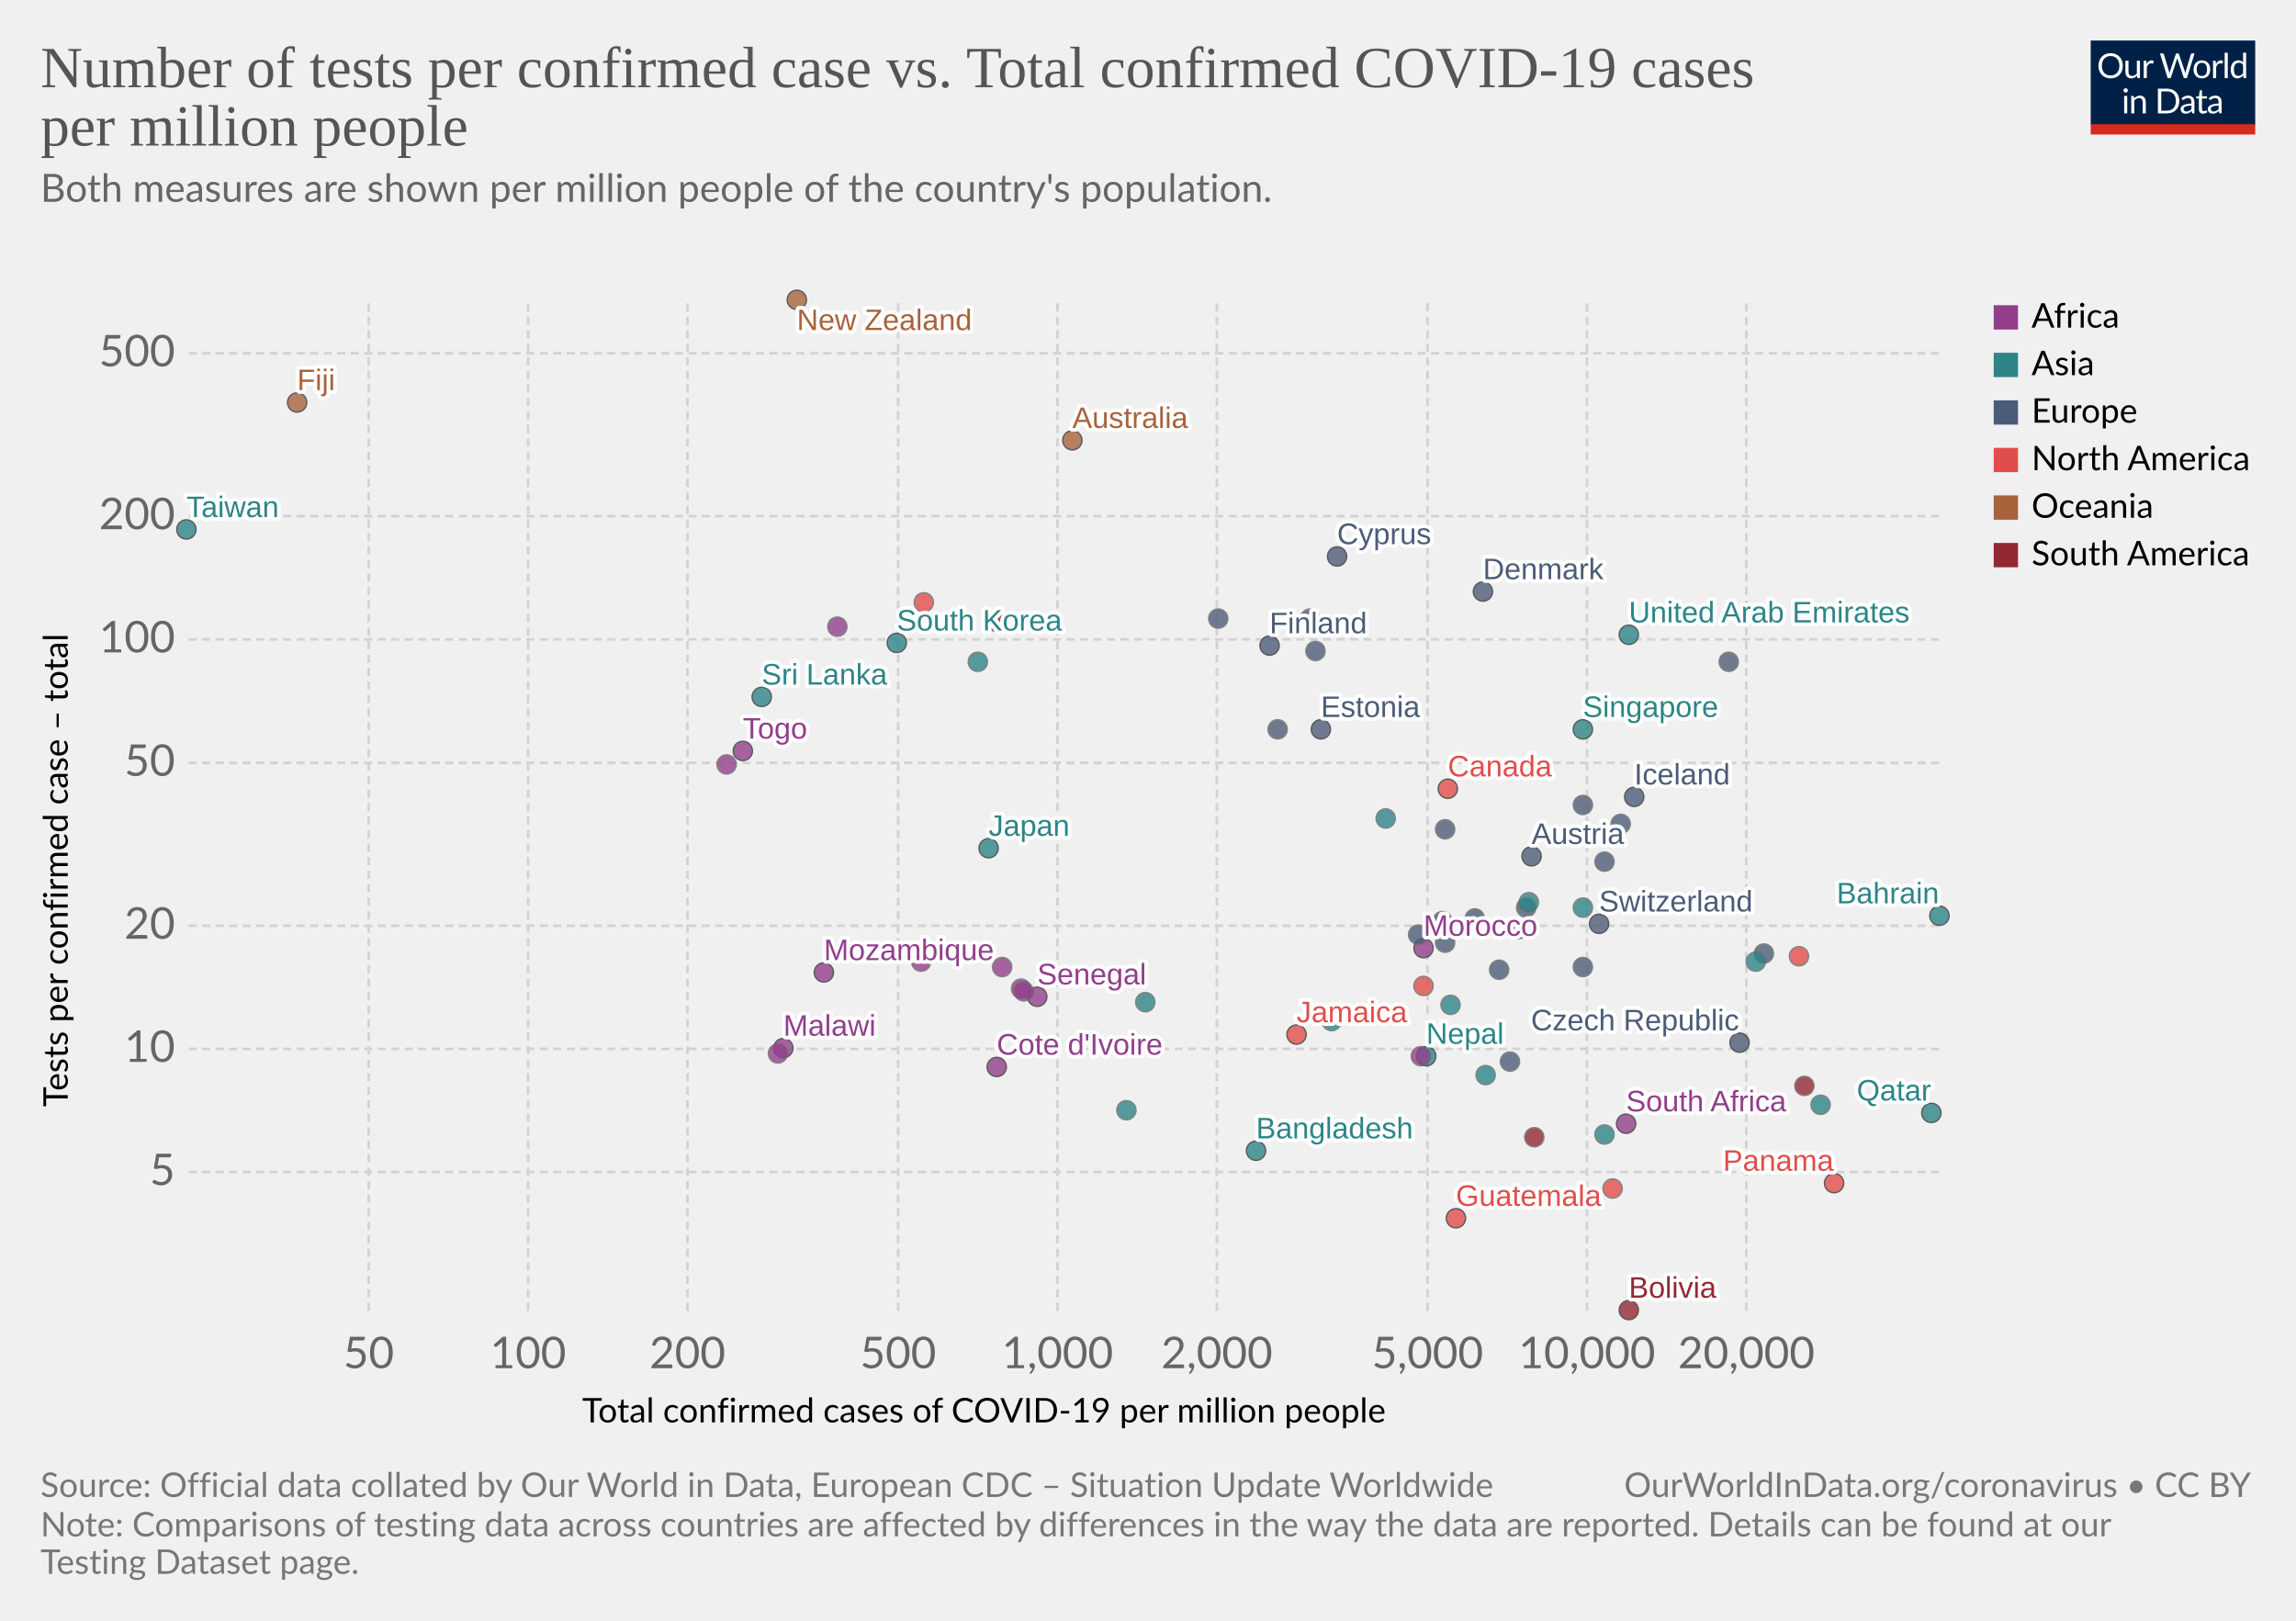
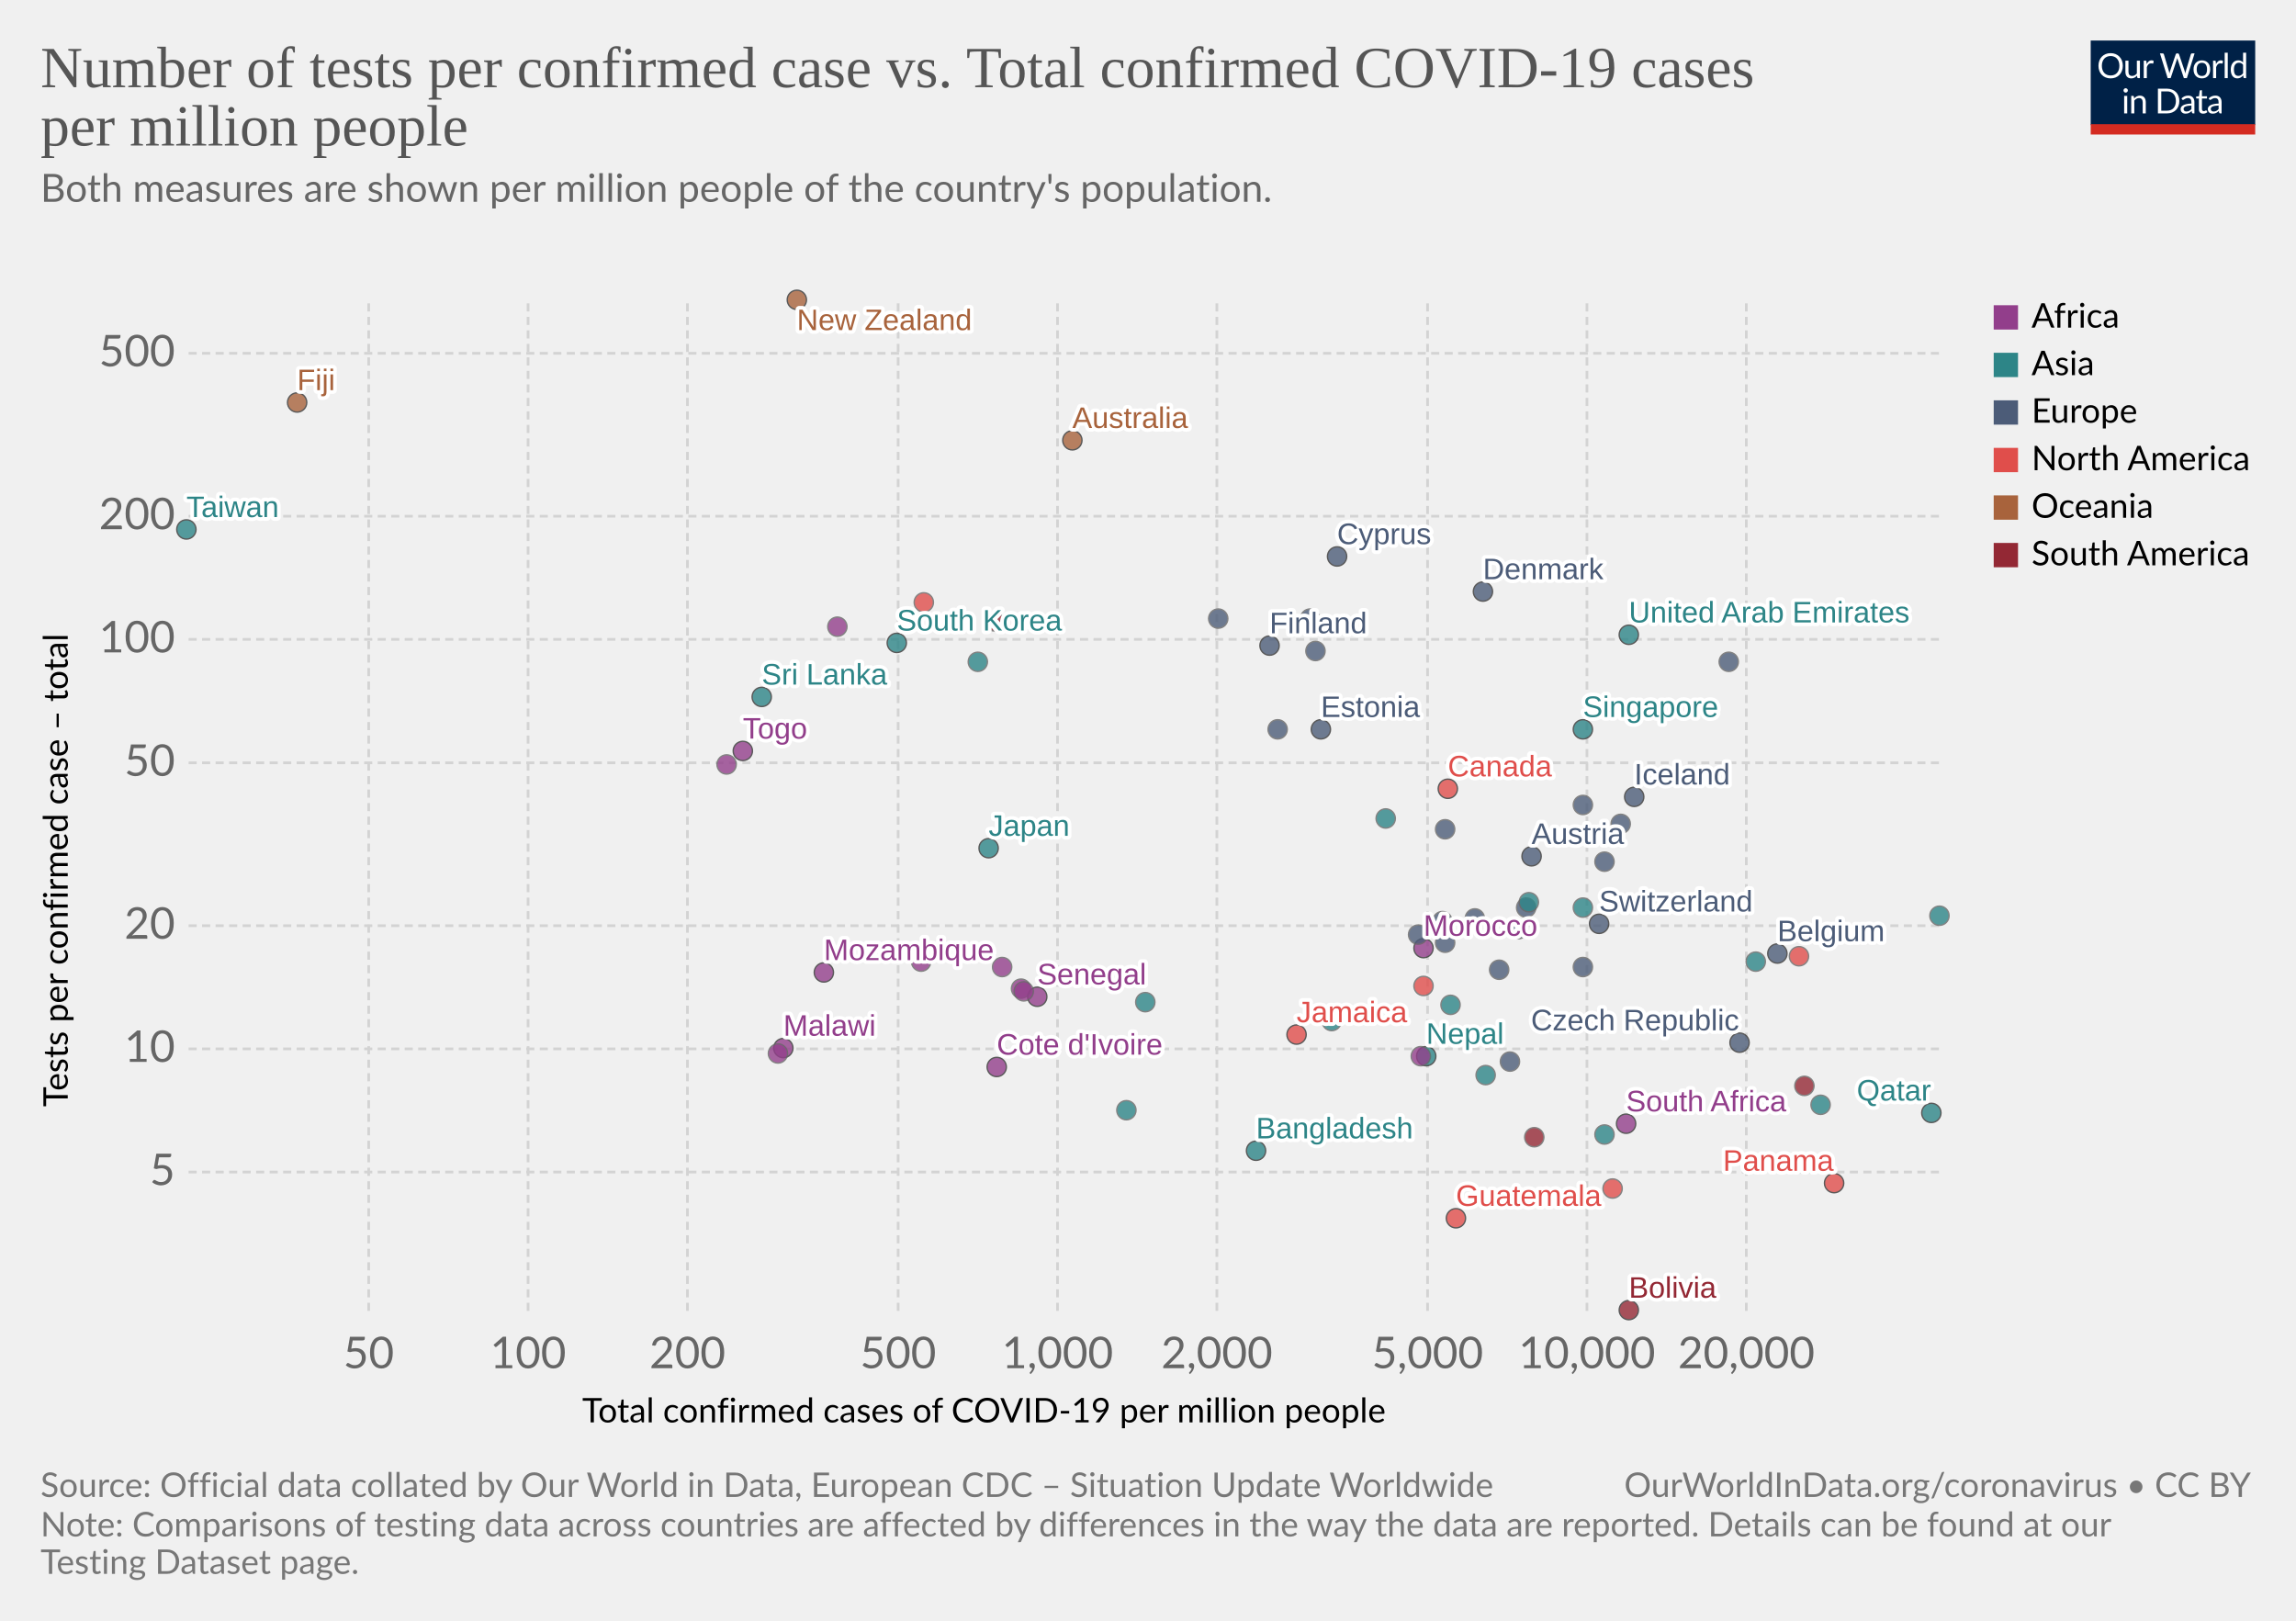
<svg xmlns="http://www.w3.org/2000/svg" version="1.1" style="background-color:#fff;-webkit-font-smoothing:antialiased" width="850" height="600" viewBox="0 0 850 600" font-family="Lato,'Helvetica Neue',Helvetica,Arial,sans-serif" font-size="18" text-rendering="optimizeLegibility">
  <g class="HeaderView">
    <g transform="matrix(.29 0 0 .29 774 15)">
      <svg width="210" height="120" viewBox="0 0 210 120" fill="none">
        <g clip-path="url(#clip0)">
          <path d="M0 0h210v107.89H0V0z" fill="#002147" />
          <path d="M40.98 32.25c0 2.36-.38 4.53-1.12 6.51a14.26 14.26 0 01-8.1 8.4c-1.9.78-4.02 1.17-6.34 1.17a16.6 16.6 0 01-6.33-1.17 14.31 14.31 0 01-8.08-8.4 18.29 18.29 0 01-1.12-6.51c0-2.36.38-4.53 1.12-6.5a14.32 14.32 0 018.07-8.44c1.92-.8 4.03-1.19 6.34-1.19 2.32 0 4.43.4 6.34 1.19 1.92.8 3.56 1.9 4.93 3.34a14.87 14.87 0 013.17 5.1 18.1 18.1 0 011.12 6.5zm-4.38 0c0-1.94-.26-3.68-.8-5.22a10.91 10.91 0 00-2.24-3.89 9.68 9.68 0 00-3.52-2.46 11.95 11.95 0 00-4.62-.86c-1.68 0-3.21.28-4.6.86a9.88 9.88 0 00-3.54 2.46 10.91 10.91 0 00-2.24 3.9c-.53 1.53-.8 3.27-.8 5.2 0 1.94.27 3.68.8 5.22a11.17 11.17 0 002.24 3.9 10.01 10.01 0 003.55 2.44c1.38.56 2.9.83 4.6.83 1.7 0 3.24-.27 4.61-.83a9.8 9.8 0 003.52-2.44 11.17 11.17 0 002.25-3.9c.53-1.54.8-3.28.8-5.21zm26.22-6.54V48H60.5c-.56 0-.9-.27-1.05-.81l-.31-2.4a12.45 12.45 0 01-3.26 2.6c-1.2.64-2.58.96-4.13.96-1.22 0-2.3-.2-3.24-.6a6.52 6.52 0 01-2.33-1.7 7.37 7.37 0 01-1.43-2.67c-.3-1.04-.46-2.2-.46-3.45V25.7h3.91v14.22c0 1.68.38 2.99 1.15 3.91.77.93 1.96 1.39 3.54 1.39 1.16 0 2.24-.27 3.23-.82a10.42 10.42 0 002.8-2.28V25.7h3.91zm8.61 4.47a9.94 9.94 0 012.6-3.56 5.64 5.64 0 013.76-1.3c.47 0 .92.05 1.34.15.44.1.83.27 1.17.49l-.3 2.92c-.09.37-.3.55-.66.55-.2 0-.5-.04-.9-.13a6.21 6.21 0 00-3.24.18c-.54.2-1.03.5-1.47.92-.42.4-.81.9-1.17 1.5-.33.58-.64 1.26-.92 2.02V48H67.7V25.71h2.25c.42 0 .72.08.88.25.16.16.27.44.33.83l.26 3.39zm61.16-13.7L122.75 48h-3.82l-7.99-24.05a21.95 21.95 0 01-.42-1.58 38.36 38.36 0 01-.44 1.58L102.05 48h-3.83L88.4 16.47h3.54c.38 0 .7.1.95.29.26.2.43.43.5.73l6.52 21.9c.1.4.2.83.28 1.28.1.46.2.94.29 1.46l.3-1.46c.12-.47.25-.9.38-1.27l7.41-21.91c.1-.25.26-.48.51-.69.27-.22.58-.33.95-.33h1.23c.38 0 .69.1.92.29.24.2.41.43.53.73l7.4 21.9a28.4 28.4 0 01.68 2.62 29.52 29.52 0 01.52-2.61l6.54-21.91c.07-.27.23-.5.48-.7.27-.21.58-.32.95-.32h3.32zm9.35 8.88c1.63 0 3.1.27 4.4.82a9.43 9.43 0 015.46 5.94c.5 1.4.74 2.98.74 4.73 0 1.76-.25 3.34-.74 4.75a9.43 9.43 0 01-5.46 5.92c-1.3.52-2.77.79-4.4.79-1.64 0-3.12-.27-4.44-.8a9.42 9.42 0 01-3.35-2.3c-.92-1-1.63-2.2-2.13-3.61-.49-1.41-.73-3-.73-4.75s.24-3.33.73-4.73c.5-1.43 1.2-2.64 2.13-3.63a9.4 9.4 0 013.35-2.31c1.32-.55 2.8-.82 4.44-.82zm0 19.89c2.2 0 3.84-.73 4.93-2.2 1.08-1.48 1.63-3.54 1.63-6.18 0-2.66-.55-4.72-1.63-6.2-1.09-1.49-2.73-2.23-4.93-2.23-1.12 0-2.09.2-2.93.57a5.7 5.7 0 00-2.06 1.65 7.5 7.5 0 00-1.24 2.67c-.26 1.04-.4 2.22-.4 3.54 0 2.64.55 4.7 1.64 6.18 1.1 1.47 2.76 2.2 4.99 2.2zm17.97-15.07a9.94 9.94 0 012.6-3.56 5.64 5.64 0 013.76-1.3c.47 0 .91.05 1.34.15.44.1.83.27 1.16.49l-.28 2.92c-.09.37-.31.55-.66.55-.2 0-.5-.04-.9-.13a6.2 6.2 0 00-3.24.18c-.54.2-1.03.5-1.47.92-.43.4-.82.9-1.17 1.5a13.1 13.1 0 00-.92 2.02V48h-3.94V25.71h2.24c.43 0 .72.08.88.25.17.16.28.44.33.83l.27 3.39zm15.04-14.59V48h-3.92V15.6h3.92zm19.55 15.43a6.22 6.22 0 00-2.38-2.05 6.7 6.7 0 00-2.86-.6c-2.07 0-3.66.75-4.77 2.23-1.12 1.48-1.68 3.6-1.68 6.33 0 1.46.13 2.7.38 3.74a7.29 7.29 0 001.1 2.56 4.35 4.35 0 001.78 1.45c.7.3 1.5.46 2.4.46 1.29 0 2.41-.3 3.36-.88a9.6 9.6 0 002.67-2.49V31.02zm3.91-15.43V48h-2.33c-.56 0-.9-.27-1.06-.81l-.35-2.71a12.13 12.13 0 01-3.25 2.77 8.28 8.28 0 01-4.23 1.06 7.31 7.31 0 01-6.14-2.9c-.73-.96-1.3-2.15-1.69-3.57a18.35 18.35 0 01.07-9.48 11.29 11.29 0 011.89-3.7 8.7 8.7 0 017.06-3.34 7.96 7.96 0 016.12 2.62V15.59h3.91zM46.61 70.71V93H42.7V70.71h3.91zm.84-7c0 .39-.08.75-.24 1.09a2.81 2.81 0 01-1.52 1.47 2.67 2.67 0 01-2.16 0 2.9 2.9 0 01-1.45-1.47 2.67 2.67 0 010-2.16c.15-.35.35-.65.6-.9.25-.27.53-.47.85-.62a2.67 2.67 0 012.16 0c.35.15.65.35.9.62.27.25.47.55.62.9.16.34.24.7.24 1.08zm7.97 10.24c.49-.54 1-1.04 1.54-1.48a9.85 9.85 0 013.66-1.84 8.96 8.96 0 015.43.35c.94.4 1.72.97 2.33 1.71a7.36 7.36 0 011.43 2.67c.32 1.04.49 2.19.49 3.45V93h-3.94V78.81c0-1.69-.4-3-1.17-3.92-.76-.93-1.93-1.4-3.5-1.4a6.6 6.6 0 00-3.25.83c-1 .56-1.92 1.31-2.77 2.27V93h-3.94V70.71h2.35c.56 0 .9.28 1.04.82l.3 2.42zm57.7 3.3c0 2.36-.37 4.5-1.11 6.44a14.3 14.3 0 01-3.17 4.98 14.1 14.1 0 01-4.93 3.2c-1.9.76-4.02 1.13-6.33 1.13H85.8V61.47h11.77c2.31 0 4.42.39 6.33 1.15a13.8 13.8 0 018.1 8.18 17.75 17.75 0 011.12 6.45zm-4.37 0c0-1.94-.26-3.67-.8-5.2a10.94 10.94 0 00-2.23-3.87 9.57 9.57 0 00-3.53-2.42 12.23 12.23 0 00-4.61-.83h-7.5v24.62h7.5c1.7 0 3.24-.28 4.61-.84a9.7 9.7 0 003.53-2.4 10.94 10.94 0 002.24-3.87c.53-1.53.8-3.26.8-5.2zm19.8 5.72c-1.8.06-3.34.2-4.62.44-1.26.22-2.3.51-3.1.88-.8.36-1.37.8-1.74 1.3-.35.5-.53 1.05-.53 1.67 0 .58.1 1.1.3 1.52a3 3 0 00.76 1.05c.34.27.73.46 1.17.6.45.11.94.17 1.45.17a7.28 7.28 0 003.5-.81 11.95 11.95 0 002.82-2.2v-4.62zm-12.65-9.11a12.73 12.73 0 013.98-2.66c1.43-.59 3-.88 4.73-.88 1.25 0 2.36.2 3.33.61a6.81 6.81 0 013.94 4.38c.33 1.04.5 2.19.5 3.43V93h-1.74a1.8 1.8 0 01-.88-.18c-.2-.13-.36-.38-.48-.74l-.44-2.12c-.59.55-1.16 1.03-1.72 1.46a9.48 9.48 0 01-3.74 1.7c-.69.15-1.46.23-2.3.23-.87 0-1.69-.12-2.45-.35a5.34 5.34 0 01-3.34-2.93 6.64 6.64 0 01-.49-2.64c0-.88.25-1.72.73-2.53a6.33 6.33 0 012.35-2.17c1.09-.63 2.5-1.15 4.25-1.54 1.75-.41 3.89-.65 6.42-.7v-1.75c0-1.73-.37-3.03-1.12-3.91-.75-.9-1.84-1.34-3.28-1.34-.97 0-1.78.12-2.44.37-.64.23-1.2.5-1.7.81l-1.23.82c-.33.23-.67.35-1 .35-.27 0-.5-.07-.69-.2a2.1 2.1 0 01-.48-.53l-.7-1.25zm27.67 19.5c-1.76 0-3.12-.5-4.07-1.48-.94-.98-1.41-2.4-1.41-4.25V74h-2.68a.9.9 0 01-.6-.2c-.16-.14-.24-.36-.24-.66v-1.56l3.65-.46.9-6.89a.9.9 0 01.29-.52.88.88 0 01.62-.22H142v7.67h6.44V74H142v13.38c0 .94.22 1.63.68 2.09.45.45 1.04.68 1.76.68a3.21 3.21 0 001.85-.53l.55-.35c.16-.12.3-.18.41-.18.2 0 .4.13.55.38l1.15 1.87a7.45 7.45 0 01-2.44 1.5c-.96.35-1.94.52-2.95.52zm19.68-10.4c-1.8.07-3.34.21-4.62.45-1.26.22-2.3.51-3.1.88-.8.36-1.37.8-1.74 1.3-.35.5-.53 1.05-.53 1.67 0 .58.1 1.1.3 1.52.18.42.44.77.76 1.05.34.27.73.46 1.17.6.45.11.94.17 1.45.17a7.3 7.3 0 003.5-.81 12.04 12.04 0 002.82-2.2v-4.62zm-12.65-9.1a12.72 12.72 0 013.99-2.66c1.42-.59 3-.88 4.72-.88 1.25 0 2.36.2 3.33.61a6.81 6.81 0 013.94 4.38c.33 1.04.5 2.19.5 3.43V93h-1.74a1.8 1.8 0 01-.88-.18c-.2-.13-.36-.38-.48-.74l-.44-2.12c-.59.55-1.16 1.03-1.72 1.46a9.48 9.48 0 01-3.74 1.7c-.69.15-1.46.23-2.3.23-.87 0-1.69-.12-2.45-.35a5.33 5.33 0 01-3.34-2.93 6.62 6.62 0 01-.49-2.64c0-.88.25-1.72.73-2.53a6.33 6.33 0 012.35-2.17c1.09-.63 2.5-1.15 4.25-1.54a31.2 31.2 0 016.42-.7v-1.75c0-1.73-.37-3.03-1.12-3.91-.75-.9-1.84-1.34-3.28-1.34-.97 0-1.78.12-2.44.37-.64.23-1.2.5-1.7.81-.46.3-.87.57-1.22.82-.34.23-.68.35-1.02.35-.26 0-.49-.07-.68-.2a1.88 1.88 0 01-.48-.53l-.7-1.25z" fill="#fff" />
          <path fill="#D42B21" d="M0 106.79h210V120H0z" />
        </g>
        <defs>
          <clipPath id="clip0">
            <path fill="#fff" d="M0 0h210v120H0z" />
          </clipPath>
        </defs>
      </svg>
    </g>
    <a href="https://ourworldindata.org/grapher/number-of-tests-per-confirmed-case-vs-total-confirmed-cases-of-covid-19-per-million-people?time=latest" target="_blank" rel="noopener" font-family="&quot;Playfair Display&quot;,Georgia,&quot;Times New Roman&quot;,serif">
      <text font-size="21.6" x="15" y="32.3" fill="#555">
        <tspan x="15" y="32.28">Number of tests per confirmed case vs. Total confirmed COVID-19 cases</tspan>
        <tspan x="15" y="53.88">per million people</tspan>
      </text>
    </a>
    <text font-size="14.4" x="15" y="74.7" fill="#666">
      <tspan x="15" y="74.72">Both measures are shown per million people of the country's population.</tspan>
      <tspan x="15" y="92" />
    </text>
  </g>
  <g class="ScatterPlot">
    <g class="DualAxisView">
      <g class="HorizontalAxis">
        <text font-size="12.6" x="215.5" y="526.6">
          <tspan x="215.53" y="526.58">Total confirmed cases of COVID-19 per million people</tspan>
        </text>
        <text x="136.5" y="506.5" fill="#666" text-anchor="middle" font-size="16.2">50</text>
        <text x="195.5" y="506.5" fill="#666" text-anchor="middle" font-size="16.2">100</text>
        <text x="254.5" y="506.5" fill="#666" text-anchor="middle" font-size="16.2">200</text>
        <text x="332.5" y="506.5" fill="#666" text-anchor="middle" font-size="16.2">500</text>
        <text x="391.5" y="506.5" fill="#666" text-anchor="middle" font-size="16.2">1,000</text>
        <text x="450.5" y="506.5" fill="#666" text-anchor="middle" font-size="16.2">2,000</text>
        <text x="528.5" y="506.5" fill="#666" text-anchor="middle" font-size="16.2">5,000</text>
        <text x="587.5" y="506.5" fill="#666" text-anchor="middle" font-size="16.2">10,000</text>
        <text x="646.5" y="506.5" fill="#666" text-anchor="middle" font-size="16.2">20,000</text>
      </g>
      <g class="VerticalAxis">
        <text font-size="12.6" x="-409.7" y="25.1" transform="rotate(-90)">
          <tspan x="-409.74" y="25.08">Tests per confirmed case – total</tspan>
        </text>
        <text x="64.82" y="433.9" fill="#666" dominant-baseline="middle" text-anchor="end" font-size="16.2">5</text>
        <text x="64.82" y="388.3" fill="#666" dominant-baseline="middle" text-anchor="end" font-size="16.2">10</text>
        <text x="64.82" y="342.7" fill="#666" dominant-baseline="middle" text-anchor="end" font-size="16.2">20</text>
        <text x="64.82" y="282.4" fill="#666" dominant-baseline="middle" text-anchor="end" font-size="16.2">50</text>
        <text x="64.82" y="236.7" fill="#666" dominant-baseline="middle" text-anchor="end" font-size="16.2">100</text>
        <text x="64.82" y="191.1" fill="#666" dominant-baseline="middle" text-anchor="end" font-size="16.2">200</text>
        <text x="64.82" y="130.8" fill="#666" dominant-baseline="middle" text-anchor="end" font-size="16.2">500</text>
      </g>
      <g class="AxisGridLines horizontalLines" stroke="#d3d3d3" stroke-dasharray="3,2">
        <path d="M69.82 433.9h648.27M69.82 388.3h648.27M69.82 342.7h648.27M69.82 282.4h648.27M69.82 236.7h648.27M69.82 191.1h648.27M69.82 130.8h648.27" />
      </g>
      <g class="AxisGridLines verticalLines" stroke="#d3d3d3" stroke-dasharray="3,2">
        <path d="M136.5 485.3V111.2M195.5 485.3V111.2M254.5 485.3V111.2M332.5 485.3V111.2M391.5 485.3V111.2M450.5 485.3V111.2M528.5 485.3V111.2M587.5 485.3V111.2M646.5 485.3V111.2" />
      </g>
    </g>
    <g class="PointsWithLabels clickable" clip-path="url(#a)" font-family="Arial, sans-serif">
      <path fill="rgba(255,255,255,0)" d="M69.82 111.2H718.1v374.1H69.82z" />
      <defs>
        <clipPath id="a">
          <path d="M59.82 101.2H728.1v394.1H59.82z" />
        </clipPath>
      </defs>
      <g class="key-Taiwan_0">
        <circle cx="69" cy="196" r="3.57" fill="#2D8587" opacity=".8" stroke="#333" stroke-width=".5" />
      </g>
      <g class="key-South-Korea_0">
        <circle cx="332" cy="238" r="3.57" fill="#2D8587" opacity=".8" stroke="#333" stroke-width=".5" />
      </g>
      <g class="key-Nepal_0">
        <circle cx="528" cy="391" r="3.57" fill="#2D8587" opacity=".8" stroke="#333" stroke-width=".5" />
      </g>
      <g class="key-United-Arab-Emirates_0">
        <circle cx="603" cy="235" r="3.57" fill="#2D8587" opacity=".8" stroke="#333" stroke-width=".5" />
      </g>
      <g class="key-Finland_0">
        <circle cx="470" cy="239" r="3.57" fill="#4C5C78" opacity=".8" stroke="#333" stroke-width=".5" />
      </g>
      <g class="key-Malaysia_0">
        <circle cx="362" cy="245" r="3.57" fill="#2D8587" opacity=".8" stroke="#666" stroke-width=".5" />
      </g>
      <g class="key-Sri-Lanka_0">
        <circle cx="282" cy="258" r="3.57" fill="#2D8587" opacity=".8" stroke="#333" stroke-width=".5" />
      </g>
      <g class="key-Japan_0">
        <circle cx="366" cy="314" r="3.57" fill="#2D8587" opacity=".8" stroke="#333" stroke-width=".5" />
      </g>
      <g class="key-Switzerland_0">
        <circle cx="592" cy="342" r="3.57" fill="#4C5C78" opacity=".8" stroke="#333" stroke-width=".5" />
      </g>
      <g class="key-Austria_0">
        <circle cx="567" cy="317" r="3.57" fill="#4C5C78" opacity=".8" stroke="#333" stroke-width=".5" />
      </g>
      <g class="key-Norway_0">
        <circle cx="487" cy="241" r="3.57" fill="#4C5C78" opacity=".8" stroke="#666" stroke-width=".5" />
      </g>
      <g class="key-Denmark_0">
        <circle cx="549" cy="219" r="3.57" fill="#4C5C78" opacity=".8" stroke="#333" stroke-width=".5" />
      </g>
      <g class="key-Lithuania_0">
        <circle cx="485" cy="229" r="3.57" fill="#4C5C78" opacity=".8" stroke="#666" stroke-width=".5" />
      </g>
      <g class="key-Estonia_0">
        <circle cx="489" cy="270" r="3.57" fill="#4C5C78" opacity=".8" stroke="#333" stroke-width=".5" />
      </g>
      <g class="key-Iceland_0">
        <circle cx="605" cy="295" r="3.57" fill="#4C5C78" opacity=".8" stroke="#333" stroke-width=".5" />
      </g>
      <g class="key-Belgium_0">
-         <circle cx="653" cy="353" r="3.57" fill="#4C5C78" opacity=".8" stroke="#666" stroke-width=".5" />
+         <circle cx="658" cy="353" r="3.57" fill="#4C5C78" opacity=".8" stroke="#333" stroke-width=".5" />
      </g>
      <g class="key-United-States_0">
        <circle cx="666" cy="354" r="3.57" fill="#E04E4B" opacity=".8" stroke="#666" stroke-width=".5" />
      </g>
      <g class="key-New-Zealand_0">
        <circle cx="295" cy="111" r="3.57" fill="#A8633C" opacity=".8" stroke="#333" stroke-width=".5" />
      </g>
      <g class="key-Czech-Republic_0">
        <circle cx="644" cy="386" r="3.57" fill="#4C5C78" opacity=".8" stroke="#333" stroke-width=".5" />
      </g>
      <g class="key-Luxembourg_0">
        <circle cx="640" cy="245" r="3.57" fill="#4C5C78" opacity=".8" stroke="#666" stroke-width=".5" />
      </g>
      <g class="key-Morocco_0">
        <circle cx="527" cy="351" r="3.57" fill="#923E8B" opacity=".8" stroke="#333" stroke-width=".5" />
      </g>
      <g class="key-Latvia_0">
        <circle cx="451" cy="229" r="3.57" fill="#4C5C78" opacity=".8" stroke="#666" stroke-width=".5" />
      </g>
      <g class="key-Croatia_0">
        <circle cx="555" cy="359" r="3.57" fill="#4C5C78" opacity=".8" stroke="#666" stroke-width=".5" />
      </g>
      <g class="key-Senegal_0">
        <circle cx="384" cy="369" r="3.57" fill="#923E8B" opacity=".8" stroke="#333" stroke-width=".5" />
      </g>
      <g class="key-Saudi-Arabia_0">
        <circle cx="586" cy="336" r="3.57" fill="#2D8587" opacity=".8" stroke="#666" stroke-width=".5" />
      </g>
      <g class="key-Greece_0">
        <circle cx="473" cy="270" r="3.57" fill="#4C5C78" opacity=".8" stroke="#666" stroke-width=".5" />
      </g>
      <g class="key-Russia_0">
        <circle cx="586" cy="298" r="3.57" fill="#4C5C78" opacity=".8" stroke="#666" stroke-width=".5" />
      </g>
      <g class="key-Bahrain_0">
-         <circle cx="718" cy="339" r="3.57" fill="#2D8587" opacity=".8" stroke="#333" stroke-width=".5" />
+         <circle cx="718" cy="339" r="3.57" fill="#2D8587" opacity=".8" stroke="#666" stroke-width=".5" />
      </g>
      <g class="key-South-Africa_0">
        <circle cx="602" cy="416" r="3.57" fill="#923E8B" opacity=".8" stroke="#333" stroke-width=".5" />
      </g>
      <g class="key-Hungary_0">
        <circle cx="535" cy="349" r="3.57" fill="#4C5C78" opacity=".8" stroke="#666" stroke-width=".5" />
      </g>
      <g class="key-Togo_0">
        <circle cx="275" cy="278" r="3.57" fill="#923E8B" opacity=".8" stroke="#333" stroke-width=".5" />
      </g>
      <g class="key-Slovakia_0">
        <circle cx="546" cy="340" r="3.57" fill="#4C5C78" opacity=".8" stroke="#666" stroke-width=".5" />
      </g>
      <g class="key-Serbia_0">
        <circle cx="535" cy="307" r="3.57" fill="#4C5C78" opacity=".8" stroke="#666" stroke-width=".5" />
      </g>
      <g class="key-Bangladesh_0">
        <circle cx="465" cy="426" r="3.57" fill="#2D8587" opacity=".8" stroke="#333" stroke-width=".5" />
      </g>
      <g class="key-Panama_0">
        <circle cx="679" cy="438" r="3.57" fill="#E04E4B" opacity=".8" stroke="#333" stroke-width=".5" />
      </g>
      <g class="key-Paraguay_0">
        <circle cx="568" cy="421" r="3.57" fill="#932834" opacity=".8" stroke="#666" stroke-width=".5" />
      </g>
      <g class="key-Pakistan_0">
        <circle cx="424" cy="371" r="3.57" fill="#2D8587" opacity=".8" stroke="#666" stroke-width=".5" />
      </g>
      <g class="key-Slovenia_0">
        <circle cx="565" cy="336" r="3.57" fill="#4C5C78" opacity=".8" stroke="#666" stroke-width=".5" />
      </g>
      <g class="key-Romania_0">
        <circle cx="586" cy="358" r="3.57" fill="#4C5C78" opacity=".8" stroke="#666" stroke-width=".5" />
      </g>
      <g class="key-Qatar_0">
        <circle cx="715" cy="412" r="3.57" fill="#2D8587" opacity=".8" stroke="#333" stroke-width=".5" />
      </g>
      <g class="key-India_0">
        <circle cx="537" cy="372" r="3.57" fill="#2D8587" opacity=".8" stroke="#666" stroke-width=".5" />
      </g>
      <g class="key-Bolivia_0">
        <circle cx="603" cy="485" r="3.57" fill="#932834" opacity=".8" stroke="#333" stroke-width=".5" />
      </g>
      <g class="key-Kazakhstan_0">
        <circle cx="566" cy="334" r="3.57" fill="#2D8587" opacity=".8" stroke="#666" stroke-width=".5" />
      </g>
      <g class="key-Guatemala_0">
        <circle cx="539" cy="451" r="3.57" fill="#E04E4B" opacity=".8" stroke="#333" stroke-width=".5" />
      </g>
      <g class="key-Ethiopia_0">
        <circle cx="371" cy="358" r="3.57" fill="#923E8B" opacity=".8" stroke="#666" stroke-width=".5" />
      </g>
      <g class="key-Maldives_0">
        <circle cx="650" cy="356" r="3.57" fill="#2D8587" opacity=".8" stroke="#666" stroke-width=".5" />
      </g>
      <g class="key-Indonesia_0">
        <circle cx="417" cy="411" r="3.57" fill="#2D8587" opacity=".8" stroke="#666" stroke-width=".5" />
      </g>
      <g class="key-Kenya_0">
        <circle cx="378" cy="366" r="3.57" fill="#923E8B" opacity=".8" stroke="#666" stroke-width=".5" />
      </g>
      <g class="key-Dominican-Republic_0">
        <circle cx="597" cy="440" r="3.57" fill="#E04E4B" opacity=".8" stroke="#666" stroke-width=".5" />
      </g>
      <g class="key-Canada_0">
        <circle cx="536" cy="292" r="3.57" fill="#E04E4B" opacity=".8" stroke="#333" stroke-width=".5" />
      </g>
      <g class="key-Ireland_0">
        <circle cx="594" cy="319" r="3.57" fill="#4C5C78" opacity=".8" stroke="#666" stroke-width=".5" />
      </g>
      <g class="key-Zambia_0">
        <circle cx="379" cy="367" r="3.57" fill="#923E8B" opacity=".8" stroke="#666" stroke-width=".5" />
      </g>
      <g class="key-Fiji_0">
        <circle cx="110" cy="149" r="3.57" fill="#A8633C" opacity=".8" stroke="#333" stroke-width=".5" />
      </g>
      <g class="key-Australia_0">
        <circle cx="397" cy="163" r="3.57" fill="#A8633C" opacity=".8" stroke="#333" stroke-width=".5" />
      </g>
      <g class="key-Cuba_0">
        <circle cx="342" cy="223" r="3.57" fill="#E04E4B" opacity=".8" stroke="#666" stroke-width=".5" />
      </g>
      <g class="key-Jamaica_0">
        <circle cx="480" cy="383" r="3.57" fill="#E04E4B" opacity=".8" stroke="#333" stroke-width=".5" />
      </g>
      <g class="key-Chile_0">
        <circle cx="668" cy="402" r="3.57" fill="#932834" opacity=".8" stroke="#666" stroke-width=".5" />
      </g>
      <g class="key-Turkey_0">
        <circle cx="513" cy="303" r="3.57" fill="#2D8587" opacity=".8" stroke="#666" stroke-width=".5" />
      </g>
      <g class="key-Mozambique_0">
        <circle cx="305" cy="360" r="3.57" fill="#923E8B" opacity=".8" stroke="#333" stroke-width=".5" />
      </g>
      <g class="key-Uruguay_0">
        <circle cx="368" cy="230" r="3.57" fill="#932834" opacity=".8" stroke="#666" stroke-width=".5" />
      </g>
      <g class="key-Cyprus_0">
        <circle cx="495" cy="206" r="3.57" fill="#4C5C78" opacity=".8" stroke="#333" stroke-width=".5" />
      </g>
      <g class="key-United-Kingdom_0">
        <circle cx="600" cy="305" r="3.57" fill="#4C5C78" opacity=".8" stroke="#666" stroke-width=".5" />
      </g>
      <g class="key-Uganda_0">
        <circle cx="269" cy="283" r="3.57" fill="#923E8B" opacity=".8" stroke="#666" stroke-width=".5" />
      </g>
      <g class="key-Namibia_0">
        <circle cx="526" cy="391" r="3.57" fill="#923E8B" opacity=".8" stroke="#666" stroke-width=".5" />
      </g>
      <g class="key-Philippines_0">
        <circle cx="493" cy="378" r="3.57" fill="#2D8587" opacity=".8" stroke="#666" stroke-width=".5" />
      </g>
      <g class="key-Malawi_0">
        <circle cx="290" cy="388" r="3.57" fill="#923E8B" opacity=".8" stroke="#333" stroke-width=".5" />
      </g>
      <g class="key-Iran_0">
        <circle cx="550" cy="398" r="3.57" fill="#2D8587" opacity=".8" stroke="#666" stroke-width=".5" />
      </g>
      <g class="key-Rwanda_0">
        <circle cx="310" cy="232" r="3.57" fill="#923E8B" opacity=".8" stroke="#666" stroke-width=".5" />
      </g>
      <g class="key-Singapore_0">
        <circle cx="586" cy="270" r="3.57" fill="#2D8587" opacity=".8" stroke="#333" stroke-width=".5" />
      </g>
      <g class="key-Iraq_0">
        <circle cx="594" cy="420" r="3.57" fill="#2D8587" opacity=".8" stroke="#666" stroke-width=".5" />
      </g>
      <g class="key-Nigeria_0">
        <circle cx="288" cy="390" r="3.57" fill="#923E8B" opacity=".8" stroke="#666" stroke-width=".5" />
      </g>
      <g class="key-Ukraine_0">
        <circle cx="559" cy="393" r="3.57" fill="#4C5C78" opacity=".8" stroke="#666" stroke-width=".5" />
      </g>
      <g class="key-El-Salvador_0">
        <circle cx="527" cy="365" r="3.57" fill="#E04E4B" opacity=".8" stroke="#666" stroke-width=".5" />
      </g>
      <g class="key-Bulgaria_0">
        <circle cx="525" cy="346" r="3.57" fill="#4C5C78" opacity=".8" stroke="#666" stroke-width=".5" />
      </g>
      <g class="key-Cote-d__0027Ivoire_0">
        <circle cx="369" cy="395" r="3.57" fill="#923E8B" opacity=".8" stroke="#333" stroke-width=".5" />
      </g>
      <g class="key-Italy_0">
        <circle cx="562" cy="344" r="3.57" fill="#4C5C78" opacity=".8" stroke="#666" stroke-width=".5" />
      </g>
      <g class="key-Poland_0">
        <circle cx="534" cy="341" r="3.57" fill="#4C5C78" opacity=".8" stroke="#666" stroke-width=".5" />
      </g>
      <g class="key-Zimbabwe_0">
        <circle cx="341" cy="356" r="3.57" fill="#923E8B" opacity=".8" stroke="#666" stroke-width=".5" />
      </g>
      <g class="key-Kuwait_0">
        <circle cx="674" cy="409" r="3.57" fill="#2D8587" opacity=".8" stroke="#666" stroke-width=".5" />
      </g>
      <g class="backgroundLabels" fill="#333" font-size="11" font-weight="400">
        <text x="69" y="191.43" fill="#fff" stroke="#fff" stroke-linecap="round" stroke-linejoin="round" stroke-width=".25em">Taiwan</text>
        <text x="69" y="191.43" fill="#2D8587">Taiwan</text>
        <text x="332" y="233.43" fill="#fff" stroke="#fff" stroke-linecap="round" stroke-linejoin="round" stroke-width=".25em">South Korea</text>
        <text x="332" y="233.43" fill="#2D8587">South Korea</text>
        <text x="528" y="386.43" fill="#fff" stroke="#fff" stroke-linecap="round" stroke-linejoin="round" stroke-width=".25em">Nepal</text>
        <text x="528" y="386.43" fill="#2D8587">Nepal</text>
        <text x="603" y="230.43" fill="#fff" stroke="#fff" stroke-linecap="round" stroke-linejoin="round" stroke-width=".25em">United Arab Emirates</text>
        <text x="603" y="230.43" fill="#2D8587">United Arab Emirates</text>
        <text x="470" y="234.43" fill="#fff" stroke="#fff" stroke-linecap="round" stroke-linejoin="round" stroke-width=".25em">Finland</text>
        <text x="470" y="234.43" fill="#4C5C78">Finland</text>
        <text x="282" y="253.43" fill="#fff" stroke="#fff" stroke-linecap="round" stroke-linejoin="round" stroke-width=".25em">Sri Lanka</text>
        <text x="282" y="253.43" fill="#2D8587">Sri Lanka</text>
        <text x="366" y="309.43" fill="#fff" stroke="#fff" stroke-linecap="round" stroke-linejoin="round" stroke-width=".25em">Japan</text>
        <text x="366" y="309.43" fill="#2D8587">Japan</text>
        <text x="592" y="337.43" fill="#fff" stroke="#fff" stroke-linecap="round" stroke-linejoin="round" stroke-width=".25em">Switzerland</text>
        <text x="592" y="337.43" fill="#4C5C78">Switzerland</text>
        <text x="567" y="312.43" fill="#fff" stroke="#fff" stroke-linecap="round" stroke-linejoin="round" stroke-width=".25em">Austria</text>
        <text x="567" y="312.43" fill="#4C5C78">Austria</text>
        <text x="549" y="214.43" fill="#fff" stroke="#fff" stroke-linecap="round" stroke-linejoin="round" stroke-width=".25em">Denmark</text>
        <text x="549" y="214.43" fill="#4C5C78">Denmark</text>
        <text x="489" y="265.43" fill="#fff" stroke="#fff" stroke-linecap="round" stroke-linejoin="round" stroke-width=".25em">Estonia</text>
        <text x="489" y="265.43" fill="#4C5C78">Estonia</text>
        <text x="605" y="290.43" fill="#fff" stroke="#fff" stroke-linecap="round" stroke-linejoin="round" stroke-width=".25em">Iceland</text>
        <text x="605" y="290.43" fill="#4C5C78">Iceland</text>
+         <text x="658" y="348.43" fill="#fff" stroke="#fff" stroke-linecap="round" stroke-linejoin="round" stroke-width=".25em">Belgium</text>
+         <text x="658" y="348.43" fill="#4C5C78">Belgium</text>
        <text x="295" y="122.2" fill="#fff" stroke="#fff" stroke-linecap="round" stroke-linejoin="round" stroke-width=".25em">New Zealand</text>
        <text x="295" y="122.2" fill="#A8633C">New Zealand</text>
        <text x="566.78" y="381.43" fill="#fff" stroke="#fff" stroke-linecap="round" stroke-linejoin="round" stroke-width=".25em">Czech Republic</text>
        <text x="566.78" y="381.43" fill="#4C5C78">Czech Republic</text>
        <text x="527" y="346.43" fill="#fff" stroke="#fff" stroke-linecap="round" stroke-linejoin="round" stroke-width=".25em">Morocco</text>
        <text x="527" y="346.43" fill="#923E8B">Morocco</text>
        <text x="384" y="364.43" fill="#fff" stroke="#fff" stroke-linecap="round" stroke-linejoin="round" stroke-width=".25em">Senegal</text>
        <text x="384" y="364.43" fill="#923E8B">Senegal</text>
-         <text x="679.94" y="334.43" fill="#fff" stroke="#fff" stroke-linecap="round" stroke-linejoin="round" stroke-width=".25em">Bahrain</text>
-         <text x="679.94" y="334.43" fill="#2D8587">Bahrain</text>
        <text x="602" y="411.43" fill="#fff" stroke="#fff" stroke-linecap="round" stroke-linejoin="round" stroke-width=".25em">South Africa</text>
        <text x="602" y="411.43" fill="#923E8B">South Africa</text>
        <text x="275" y="273.43" fill="#fff" stroke="#fff" stroke-linecap="round" stroke-linejoin="round" stroke-width=".25em">Togo</text>
        <text x="275" y="273.43" fill="#923E8B">Togo</text>
        <text x="465" y="421.43" fill="#fff" stroke="#fff" stroke-linecap="round" stroke-linejoin="round" stroke-width=".25em">Bangladesh</text>
        <text x="465" y="421.43" fill="#2D8587">Bangladesh</text>
        <text x="637.86" y="433.43" fill="#fff" stroke="#fff" stroke-linecap="round" stroke-linejoin="round" stroke-width=".25em">Panama</text>
        <text x="637.86" y="433.43" fill="#E04E4B">Panama</text>
        <text x="687.39" y="407.43" fill="#fff" stroke="#fff" stroke-linecap="round" stroke-linejoin="round" stroke-width=".25em">Qatar</text>
        <text x="687.39" y="407.43" fill="#2D8587">Qatar</text>
        <text x="603" y="480.43" fill="#fff" stroke="#fff" stroke-linecap="round" stroke-linejoin="round" stroke-width=".25em">Bolivia</text>
        <text x="603" y="480.43" fill="#932834">Bolivia</text>
        <text x="539" y="446.43" fill="#fff" stroke="#fff" stroke-linecap="round" stroke-linejoin="round" stroke-width=".25em">Guatemala</text>
        <text x="539" y="446.43" fill="#E04E4B">Guatemala</text>
        <text x="536" y="287.43" fill="#fff" stroke="#fff" stroke-linecap="round" stroke-linejoin="round" stroke-width=".25em">Canada</text>
        <text x="536" y="287.43" fill="#E04E4B">Canada</text>
        <text x="110" y="144.43" fill="#fff" stroke="#fff" stroke-linecap="round" stroke-linejoin="round" stroke-width=".25em">Fiji</text>
        <text x="110" y="144.43" fill="#A8633C">Fiji</text>
        <text x="397" y="158.43" fill="#fff" stroke="#fff" stroke-linecap="round" stroke-linejoin="round" stroke-width=".25em">Australia</text>
        <text x="397" y="158.43" fill="#A8633C">Australia</text>
        <text x="480" y="378.43" fill="#fff" stroke="#fff" stroke-linecap="round" stroke-linejoin="round" stroke-width=".25em">Jamaica</text>
        <text x="480" y="378.43" fill="#E04E4B">Jamaica</text>
        <text x="305" y="355.43" fill="#fff" stroke="#fff" stroke-linecap="round" stroke-linejoin="round" stroke-width=".25em">Mozambique</text>
        <text x="305" y="355.43" fill="#923E8B">Mozambique</text>
        <text x="495" y="201.43" fill="#fff" stroke="#fff" stroke-linecap="round" stroke-linejoin="round" stroke-width=".25em">Cyprus</text>
        <text x="495" y="201.43" fill="#4C5C78">Cyprus</text>
        <text x="290" y="383.43" fill="#fff" stroke="#fff" stroke-linecap="round" stroke-linejoin="round" stroke-width=".25em">Malawi</text>
        <text x="290" y="383.43" fill="#923E8B">Malawi</text>
        <text x="586" y="265.43" fill="#fff" stroke="#fff" stroke-linecap="round" stroke-linejoin="round" stroke-width=".25em">Singapore</text>
        <text x="586" y="265.43" fill="#2D8587">Singapore</text>
        <text x="369" y="390.43" fill="#fff" stroke="#fff" stroke-linecap="round" stroke-linejoin="round" stroke-width=".25em">Cote d'Ivoire</text>
        <text x="369" y="390.43" fill="#923E8B">Cote d'Ivoire</text>
      </g>
    </g>
    <g class="ScatterColorLegend clickable" cursor="pointer">
      <g class="legendMark">
        <path fill="#923E8B" d="M738.09 113h9v9h-9z" />
        <text font-size="12.6" x="752.1" y="121.3">
          <tspan x="752.09" y="121.28">Africa</tspan>
        </text>
      </g>
      <g class="legendMark">
        <path fill="#2D8587" d="M738.09 130.6h9v9h-9z" />
        <text font-size="12.6" x="752.1" y="138.9">
          <tspan x="752.09" y="138.88">Asia</tspan>
        </text>
      </g>
      <g class="legendMark">
        <path fill="#4C5C78" d="M738.09 148.2h9v9h-9z" />
        <text font-size="12.6" x="752.1" y="156.5">
          <tspan x="752.09" y="156.48">Europe</tspan>
        </text>
      </g>
      <g class="legendMark">
        <path fill="#E04E4B" d="M738.09 165.8h9v9h-9z" />
        <text font-size="12.6" x="752.1" y="174.1">
          <tspan x="752.09" y="174.08">North America</tspan>
        </text>
      </g>
      <g class="legendMark">
        <path fill="#A8633C" d="M738.09 183.4h9v9h-9z" />
        <text font-size="12.6" x="752.1" y="191.7">
          <tspan x="752.09" y="191.68">Oceania</tspan>
        </text>
      </g>
      <g class="legendMark">
        <path fill="#932834" d="M738.09 201h9v9h-9z" />
        <text font-size="12.6" x="752.1" y="209.3">
          <tspan x="752.09" y="209.28">South America</tspan>
        </text>
      </g>
    </g>
  </g>
  <g class="SourcesFooter" fill="#777">
    <g class="clickable" fill="#777">
      <text font-size="12.6" x="15" y="554.2">
        <tspan x="15" y="554.18">Source: Official data collated by Our World in Data, European CDC – Situation Update Worldwide</tspan>
      </text>
    </g>
    <text font-size="12.6" x="15" y="568.8">
      <tspan x="15" y="568.78">Note: Comparisons of testing data across countries are affected by differences in the way the data are reported. Details can be found at our</tspan>
      <tspan x="15" y="582.64">Testing Dataset page.</tspan>
    </text>
    <text font-size="12.6" x="601.3" y="554.2">
      <tspan x="601.27" y="554.18">
        <a target="_blank" href="https://ourworldindata.org/coronavirus" fill="#777">OurWorldInData.org/coronavirus</a> • <a class="cclogo" href="http://creativecommons.org/licenses/by/4.0/deed.en_US" target="_blank" fill="#777">CC BY</a>
      </tspan>
    </text>
  </g>
</svg>
